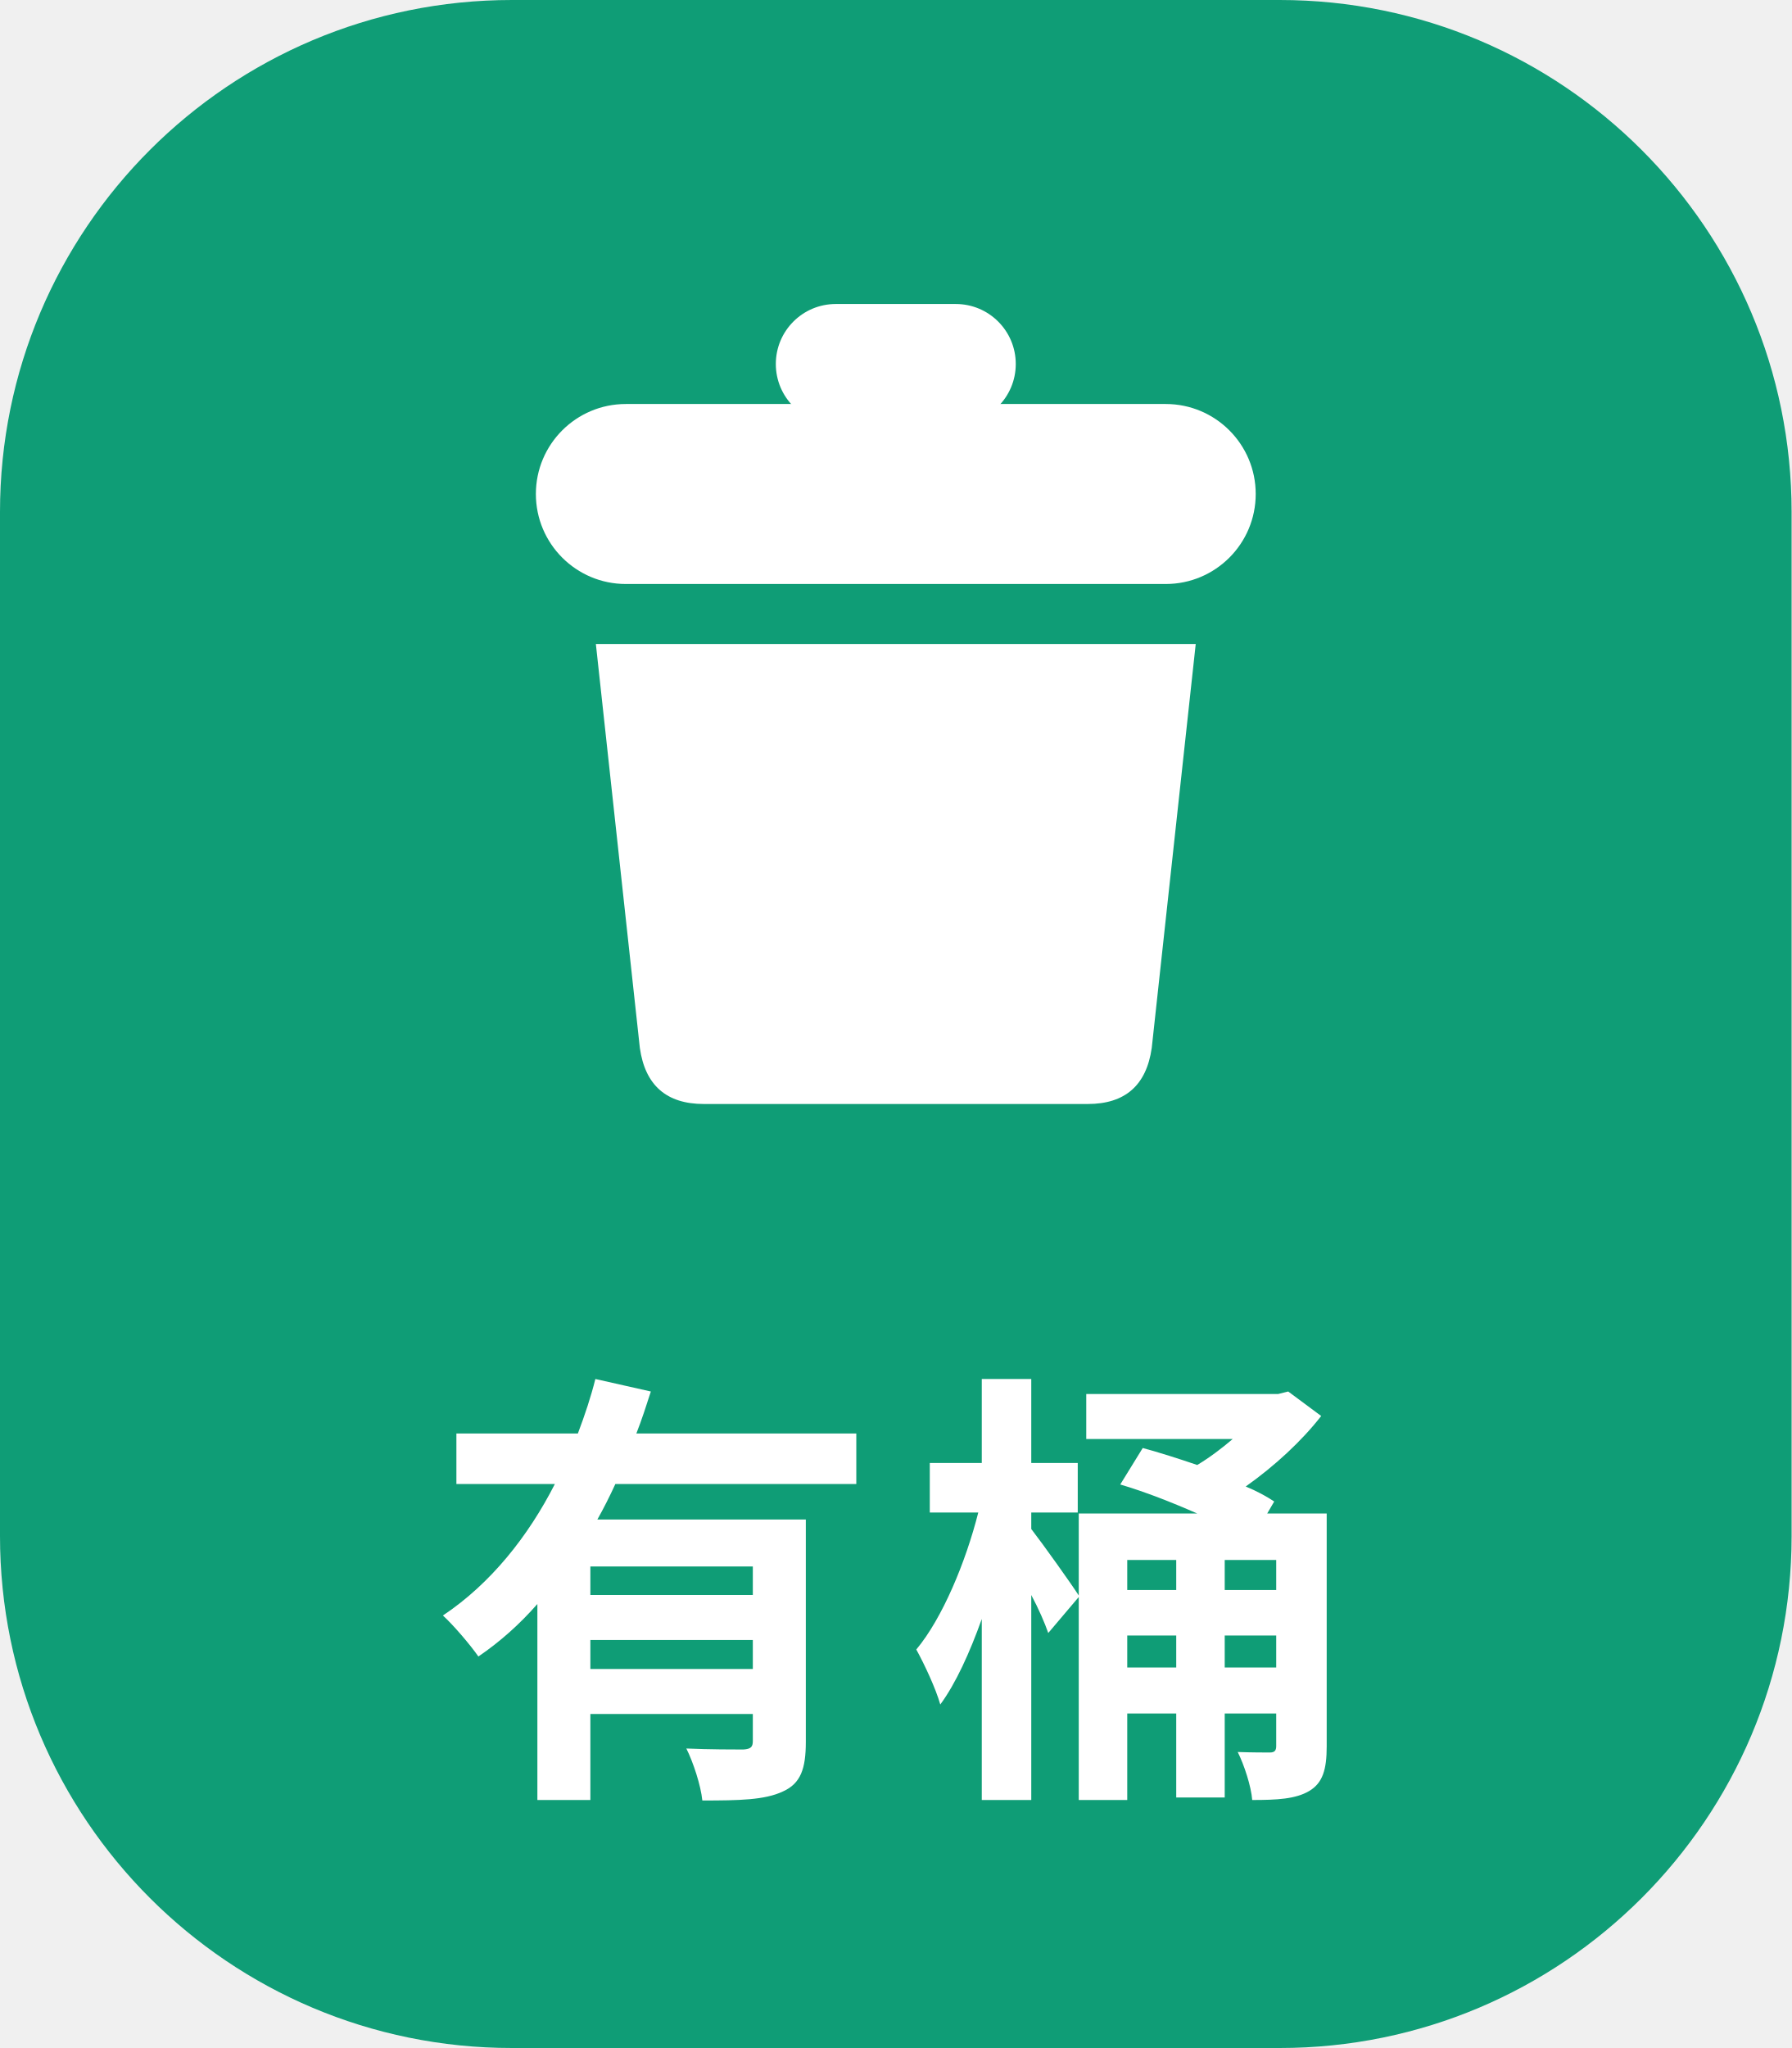
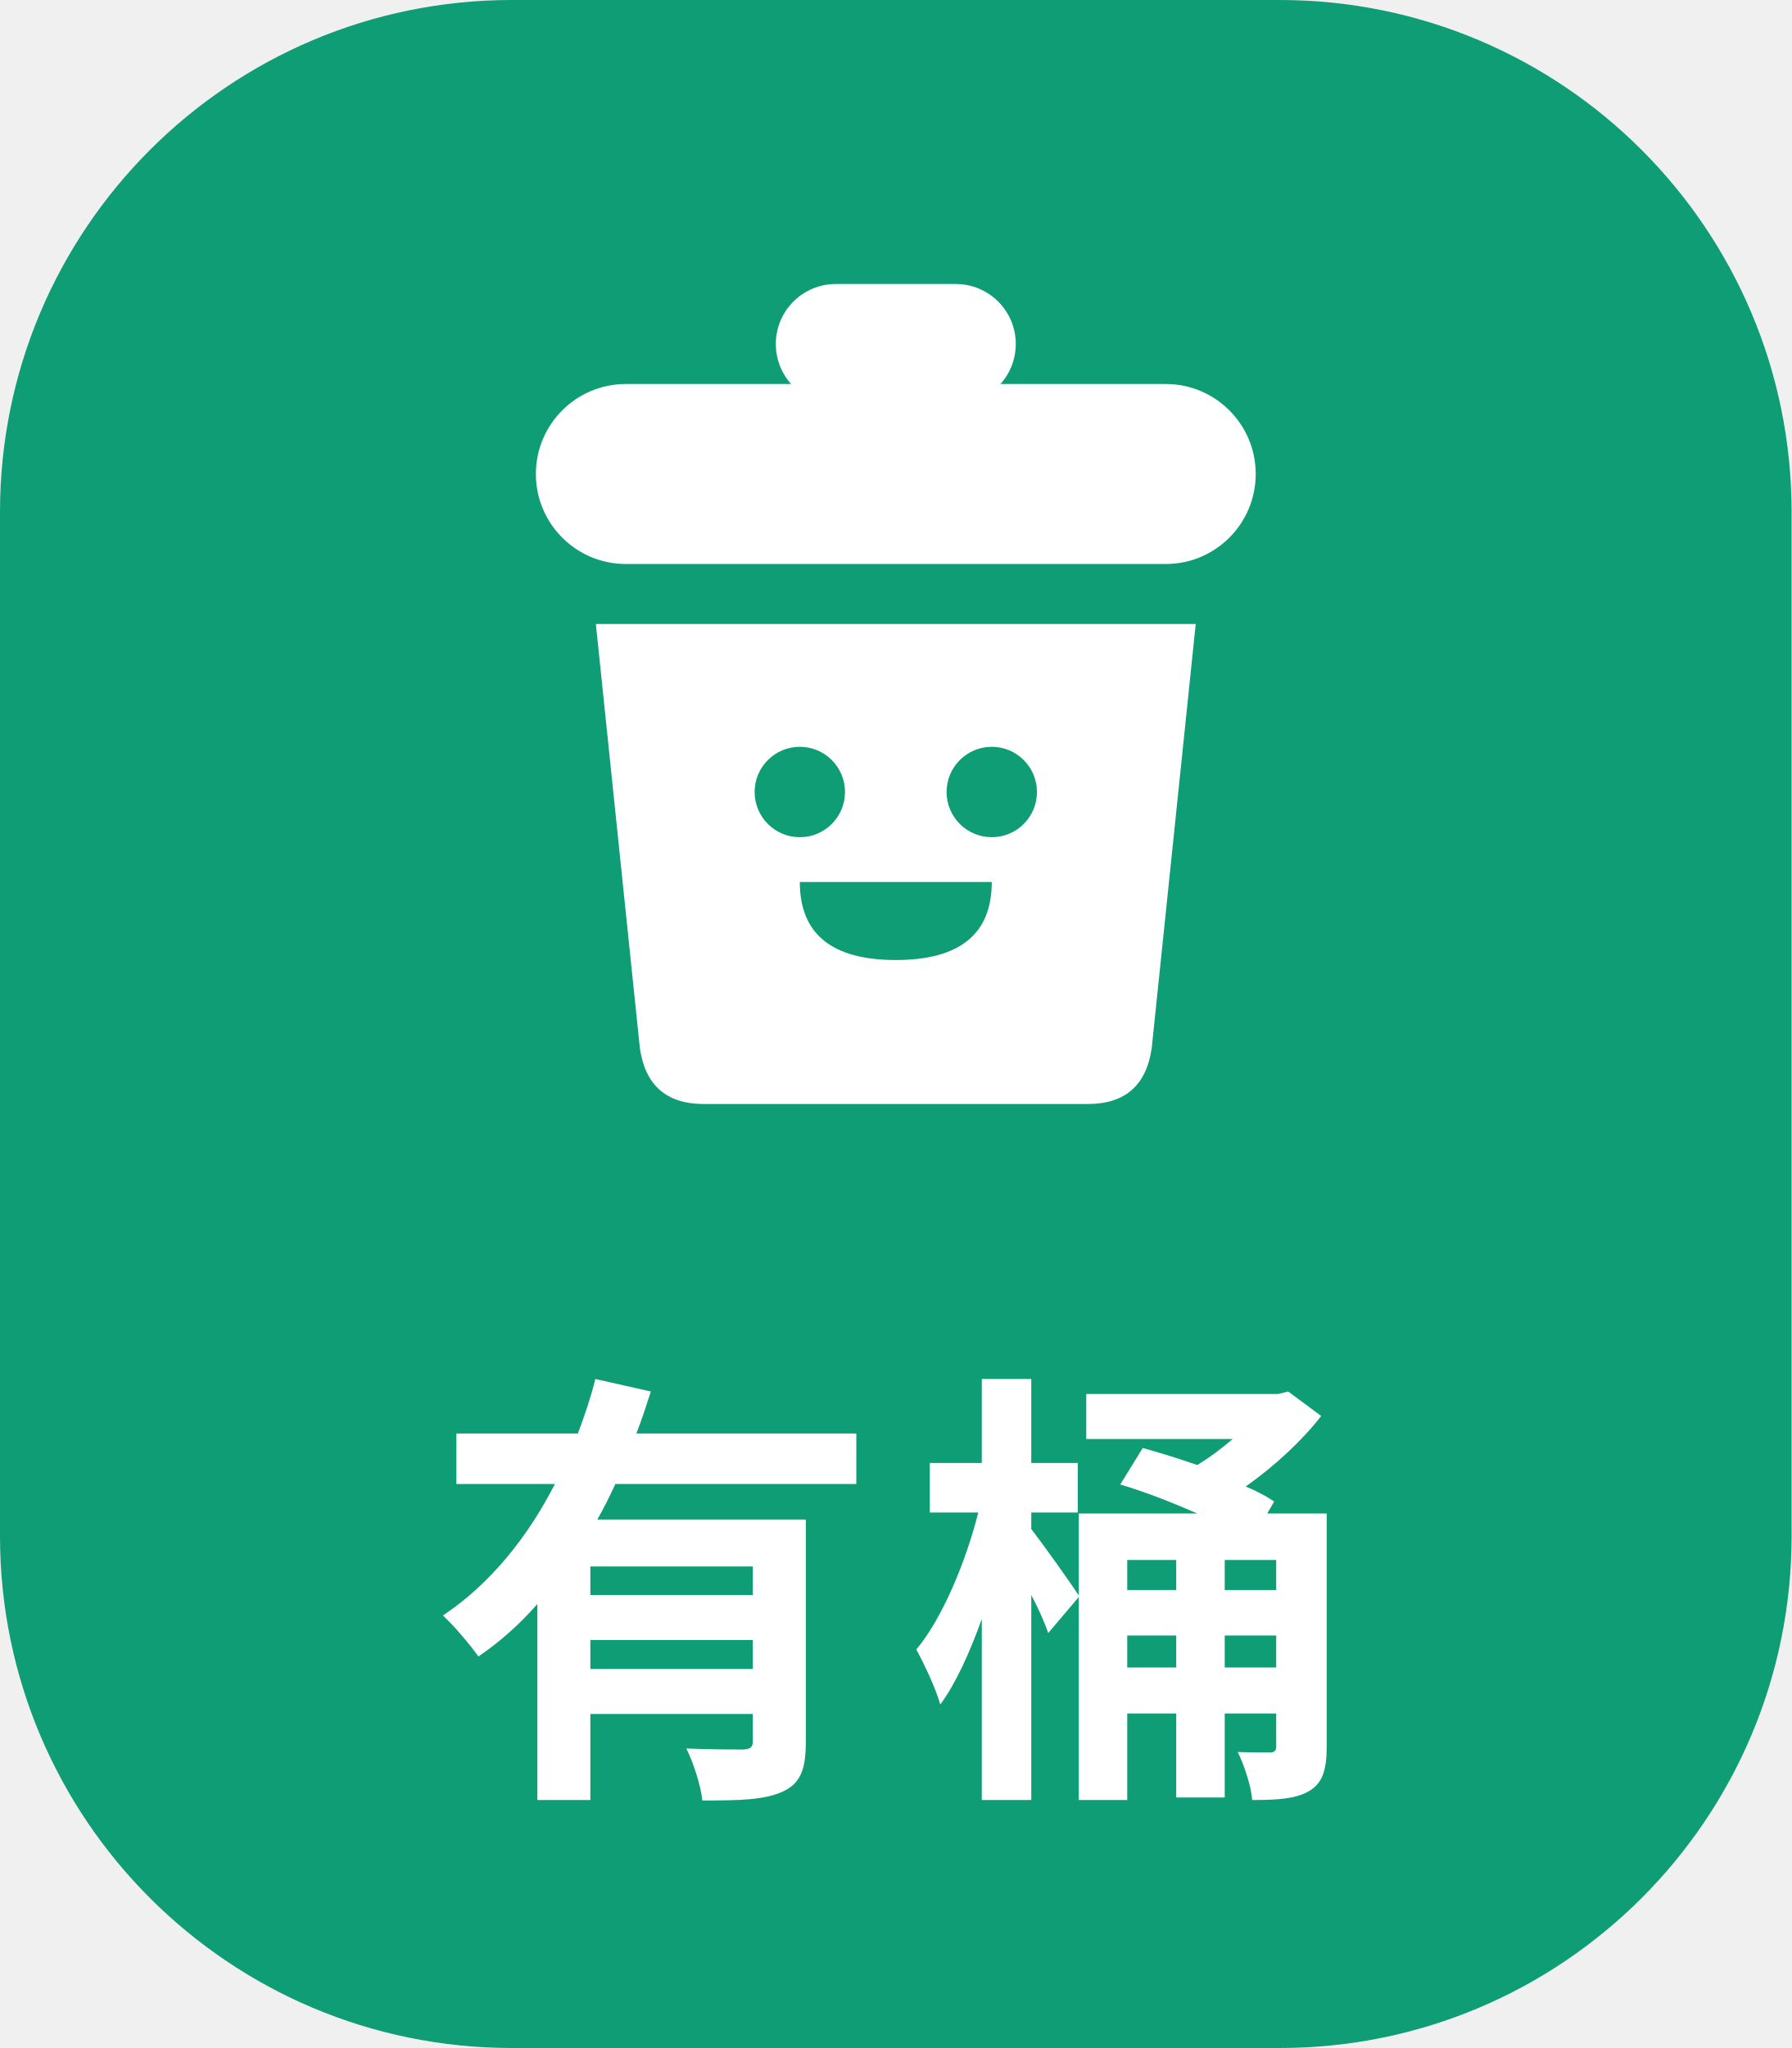
<svg xmlns="http://www.w3.org/2000/svg" viewBox="0 0 56 64" width="56" height="64">
  <rect width="56" height="64" rx="16" fill="#0f9d76" />
  <g transform="translate(8 2) scale(1.25)">
-     <rect x="13" y="6" width="6" height="3" rx="1.5" fill="#fff" />
-     <rect x="7" y="8.5" width="18" height="4.5" rx="2.25" fill="#fff" />
-     <path d="M8.5 14.5H23.5L22.4 24.6Q22.2 26 20.8 26H11.2Q9.8 26 9.6 24.6Z" fill="#fff" />
+     <rect x="13" y="5.5" width="6" height="3" rx="1.5" fill="#fff" />
+     <rect x="7" y="8" width="18" height="4.5" rx="2.25" fill="#fff" />
+     <path d="M8.5 14H23.5L22.4 24.6Q22.2 26 20.8 26H11.2Q9.8 26 9.6 24.6Z" fill="#fff" />
+     <circle cx="13.6" cy="18.2" r="1.13" fill="#0f9d76" />
+     <circle cx="18.4" cy="18.2" r="1.13" fill="#0f9d76" />
+     <path d="M13.6 20.45H18.4Q18.4 22.4 16 22.4Q13.6 22.4 13.6 20.45Z" fill="#0f9d76" />
  </g>
  <text x="28" y="55" text-anchor="middle" font-family="-apple-system,BlinkMacSystemFont,'PingFang TC','Heiti TC','Microsoft JhengHei',sans-serif" font-weight="700" font-size="14" letter-spacing="1" fill="#fff">有桶</text>
</svg>
